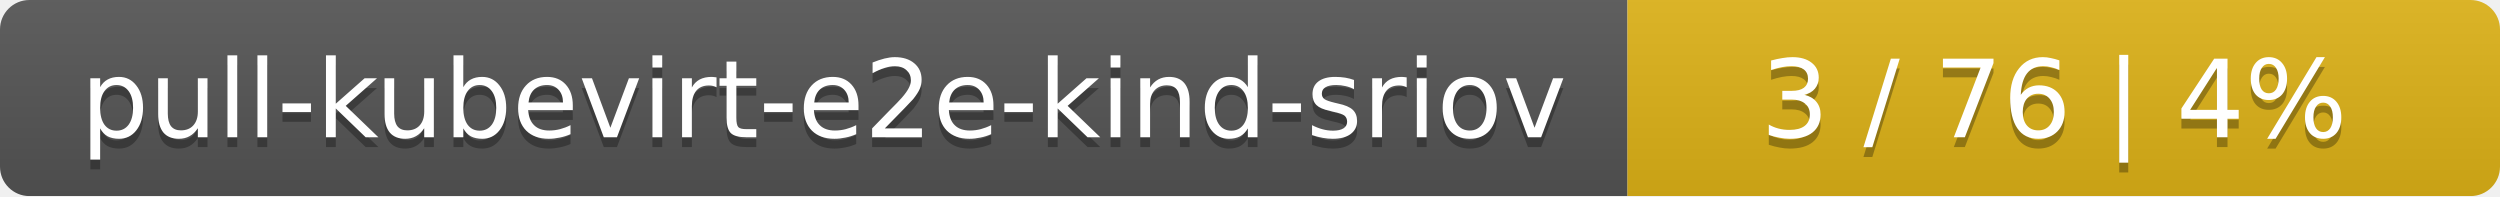
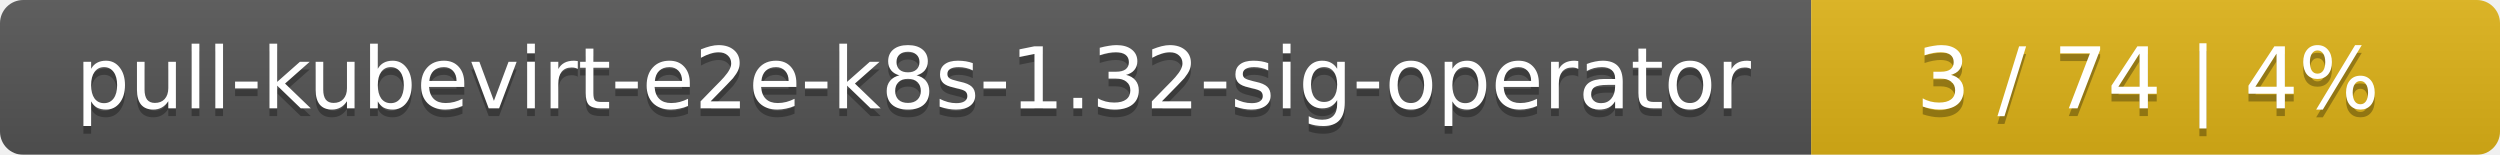
- <svg xmlns="http://www.w3.org/2000/svg" width="255" height="20">
+ <svg xmlns="http://www.w3.org/2000/svg" width="323" height="20">
  <linearGradient id="smooth" x2="0" y2="100%">
    <stop offset="0" stop-color="#bbb" stop-opacity=".1" />
    <stop offset="1" stop-opacity=".1" />
  </linearGradient>
  <mask id="round">
-     <rect width="255" height="20" rx="3" fill="#fff" />
+     <rect width="323" height="20" rx="3" fill="#fff" />
  </mask>
  <g mask="url(#round)">
-     <rect width="166" height="20" fill="#555" />
-     <rect x="166" width="89" height="20" fill="#dfb317" />
-     <rect width="255" height="20" fill="url(#smooth)" />
+     <rect width="234" height="20" fill="#555" />
+     <rect x="234" width="89" height="20" fill="#dfb317" />
+     <rect width="323" height="20" fill="url(#smooth)" />
  </g>
  <g fill="#fff" text-anchor="middle" font-family="DejaVu Sans,Verdana,Geneva,sans-serif" font-size="11">
-     <text x="84" y="15" fill="#010101" fill-opacity=".3">pull-kubevirt-e2e-kind-sriov</text>
-     <text x="84" y="14">pull-kubevirt-e2e-kind-sriov</text>
-     <text x="209.5" y="15" fill="#010101" fill-opacity=".3">3 / 76    |    4%</text>
-     <text x="209.5" y="14">3 / 76    |    4%</text>
+     <text x="118" y="15" fill="#010101" fill-opacity=".3">pull-kubevirt-e2e-k8s-1.32-sig-operator</text>
+     <text x="118" y="14">pull-kubevirt-e2e-k8s-1.32-sig-operator</text>
+     <text x="277.5" y="15" fill="#010101" fill-opacity=".3">3 / 74    |    4%</text>
+     <text x="277.5" y="14">3 / 74    |    4%</text>
  </g>
</svg>
